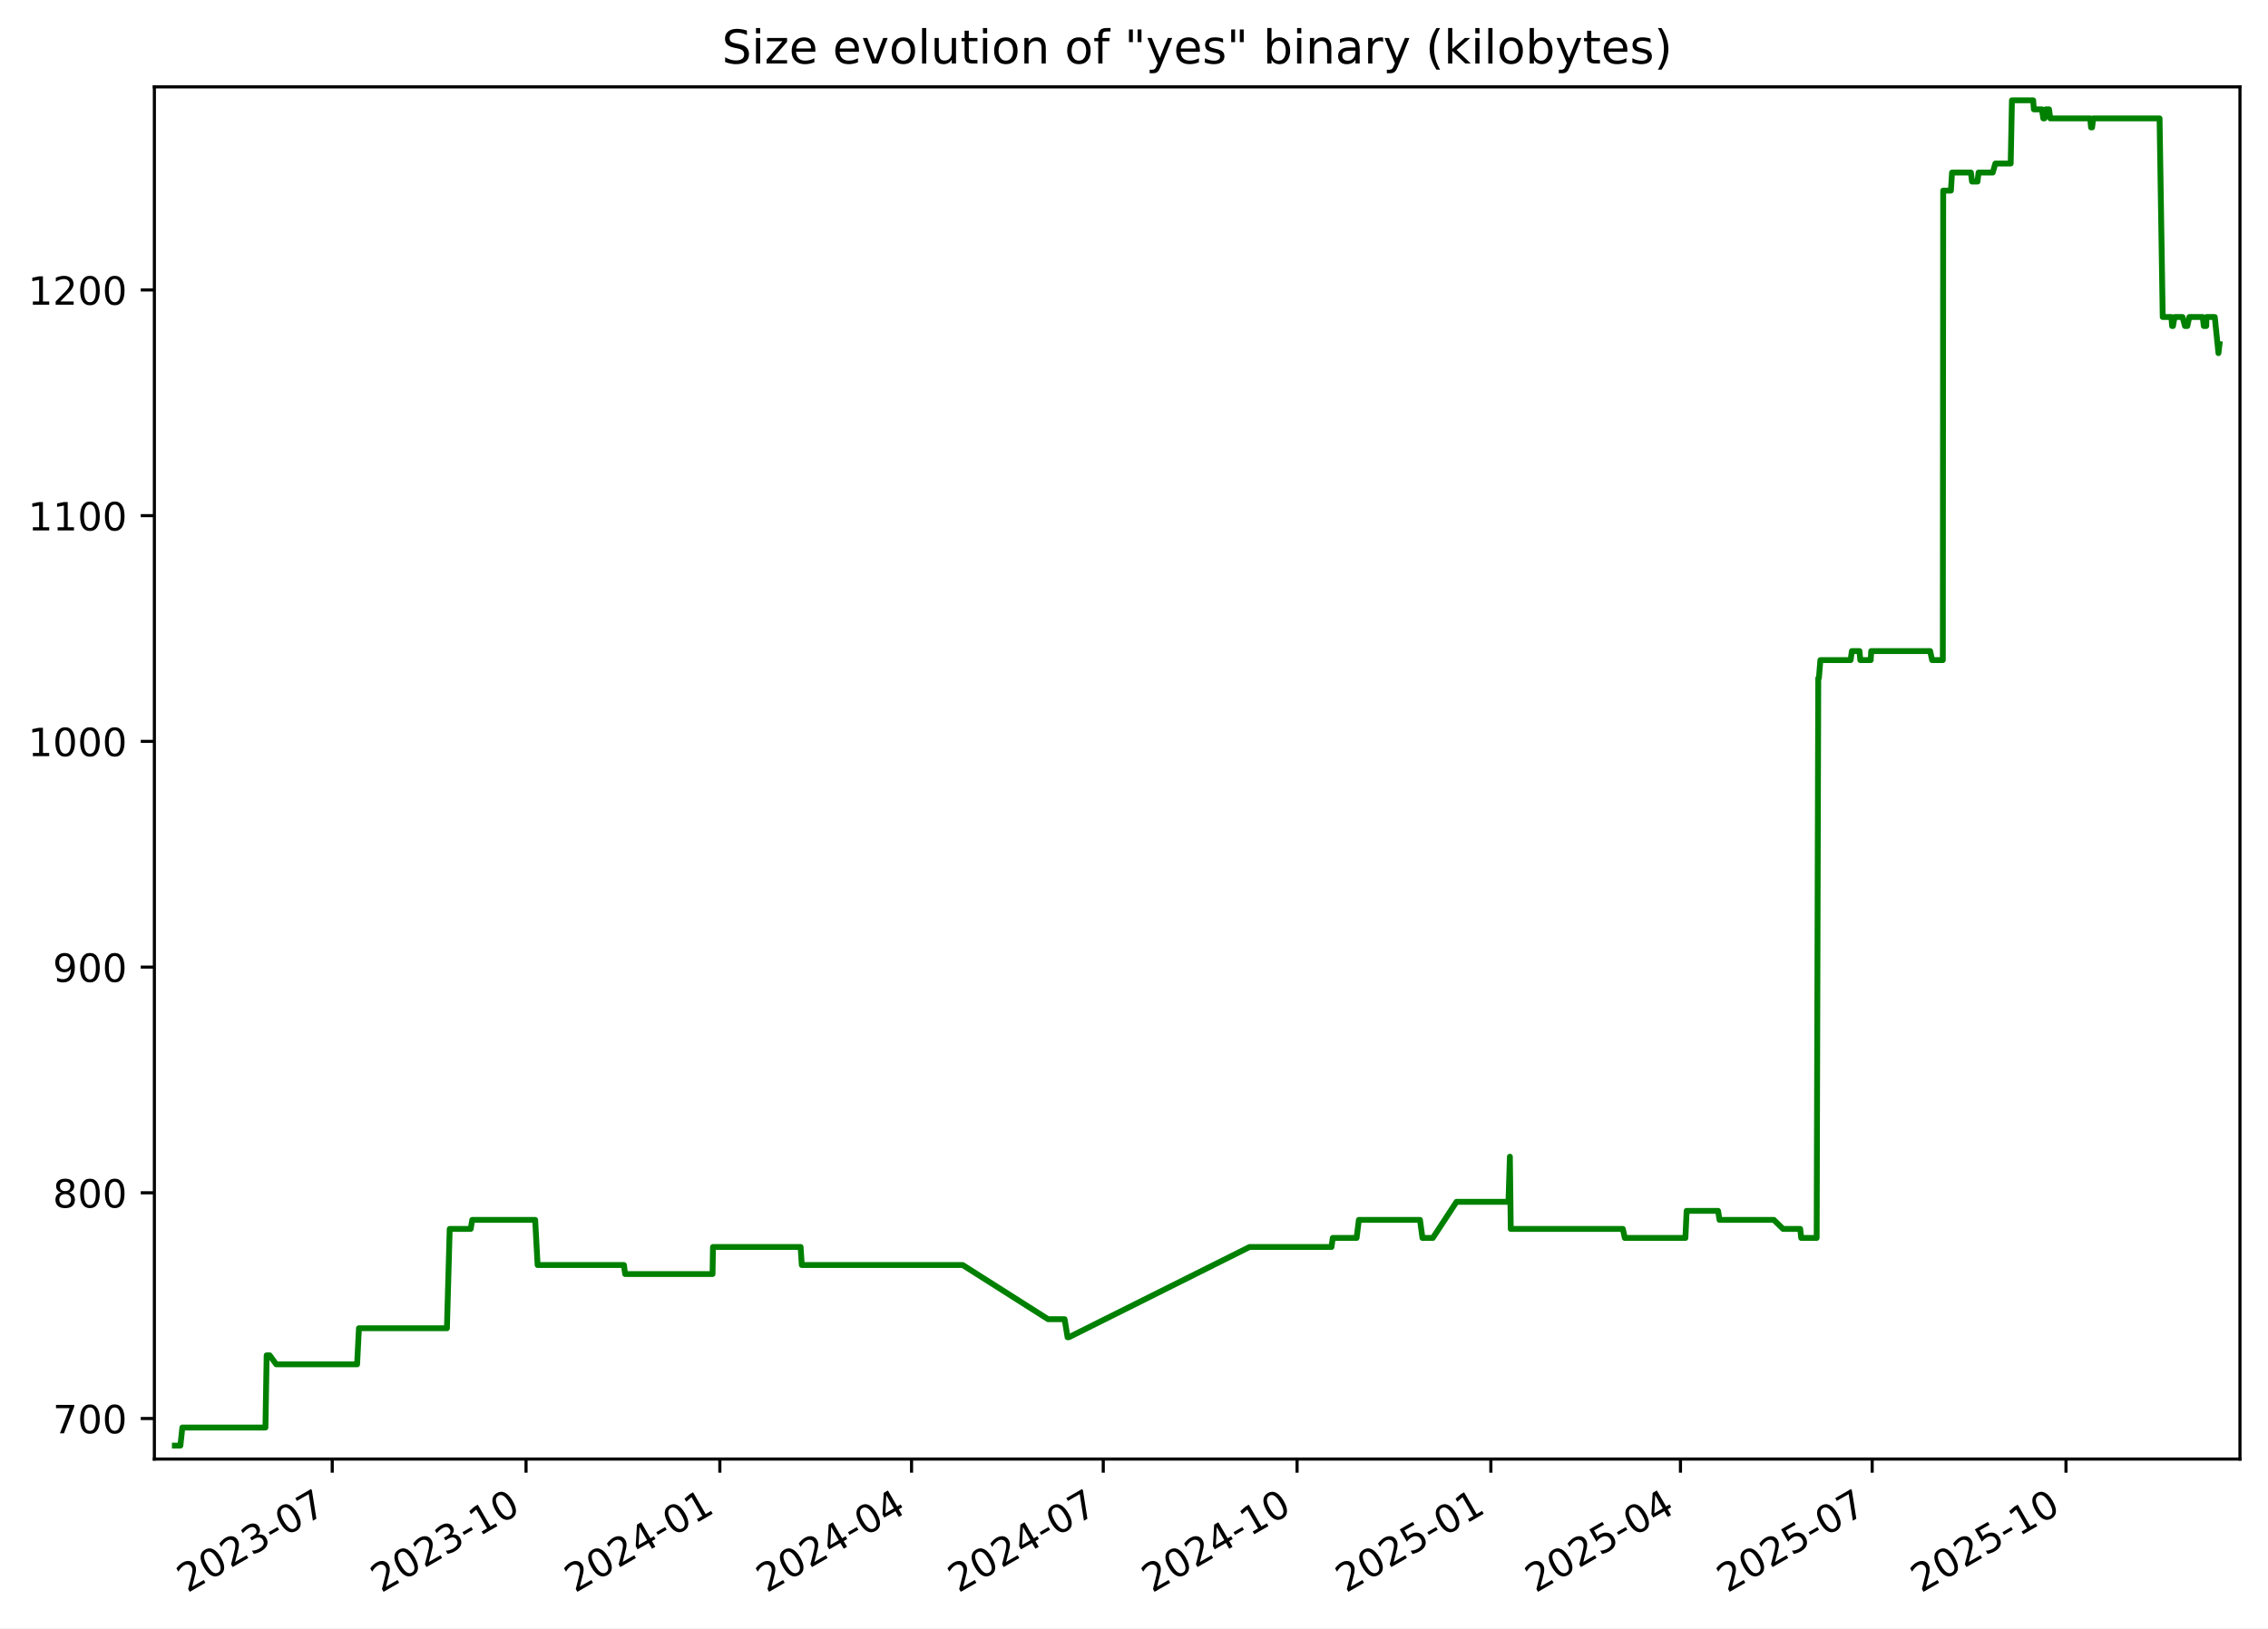
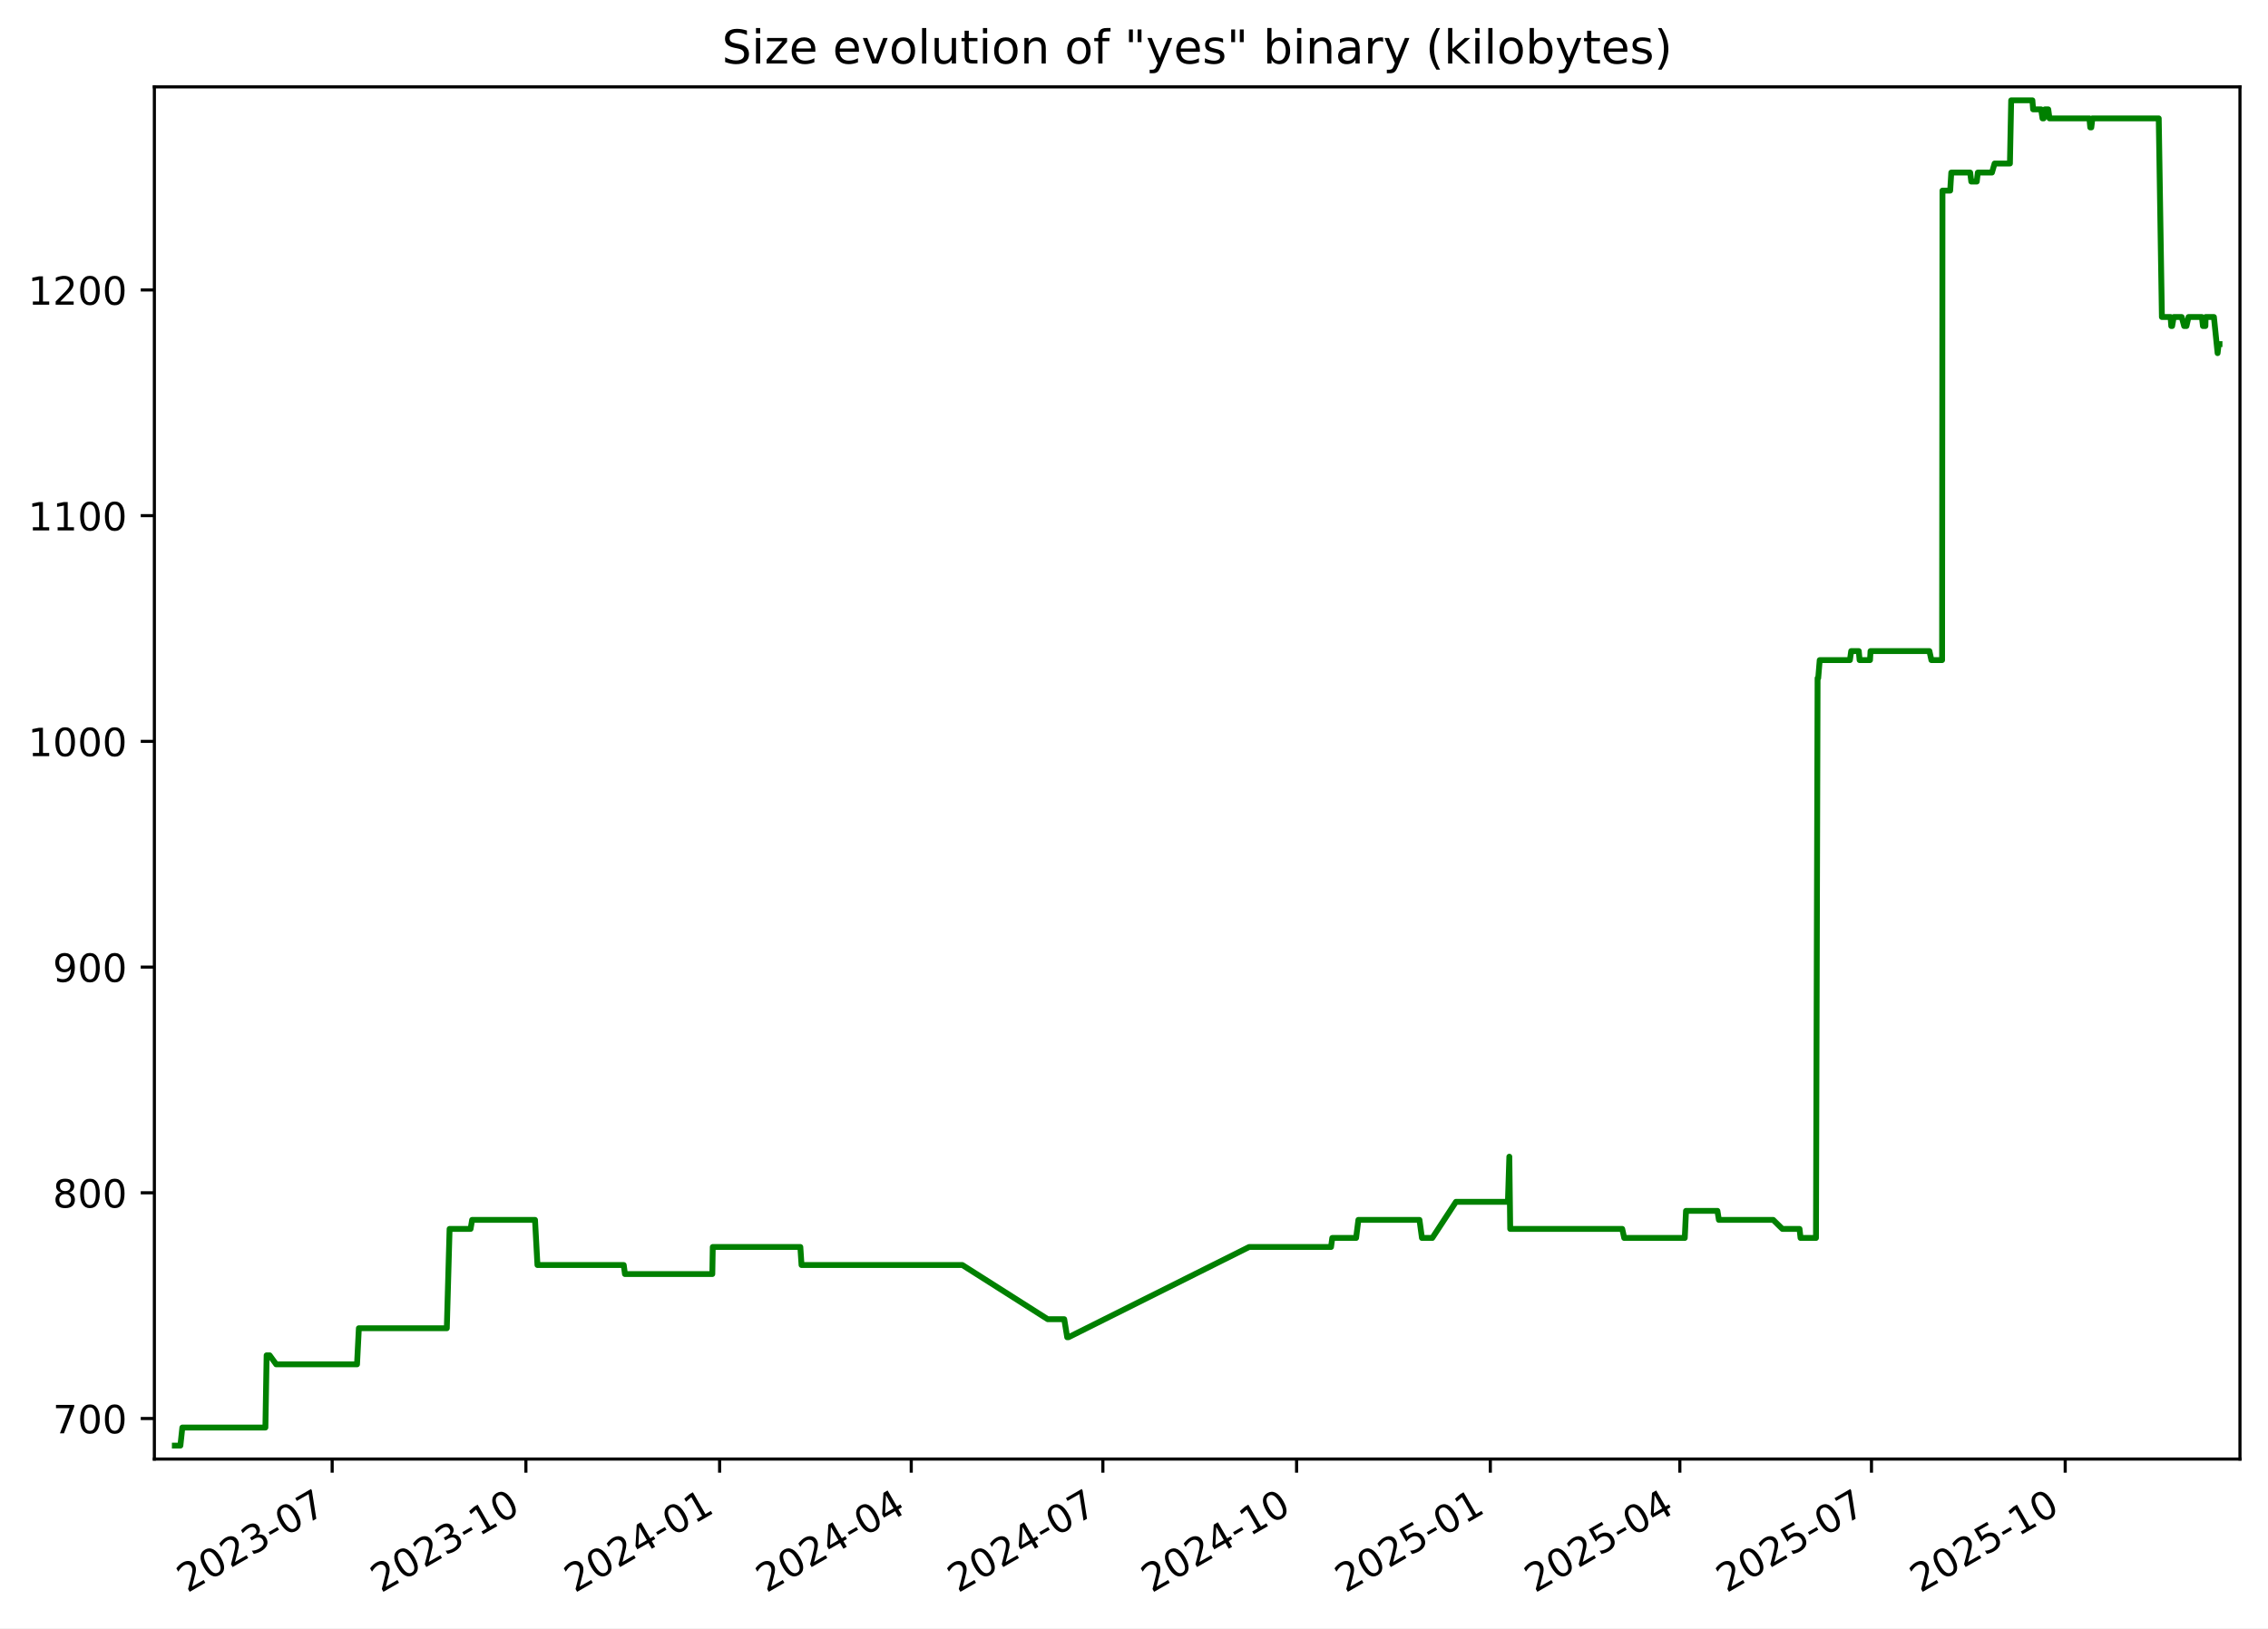
<svg xmlns="http://www.w3.org/2000/svg" xmlns:xlink="http://www.w3.org/1999/xlink" width="582.53pt" height="418.303pt" viewBox="0 0 582.53 418.303" version="1.1">
  <defs>
    <style type="text/css">*{stroke-linejoin: round; stroke-linecap: butt}</style>
  </defs>
  <g id="figure_1">
    <g id="patch_1">
      <path d="M -0 418.303  L 582.53 418.303  L 582.53 0  L -0 0  z " style="fill: #ffffff" />
    </g>
    <g id="axes_1">
      <g id="patch_2">
        <path d="M 39.65 374.83  L 575.33 374.83  L 575.33 22.318  L 39.65 22.318  z " style="fill: #ffffff" />
      </g>
      <g id="matplotlib.axis_1">
        <g id="xtick_1">
          <g id="line2d_1">
            <defs>
-               <path id="mad8b7d4fc6" d="M 0 0  L 0 3.5  " style="stroke: #000000; stroke-width: 0.8" />
+               <path id="m40513a0230" d="M 0 0  L 0 3.5  " style="stroke: #000000; stroke-width: 0.8" />
            </defs>
            <g>
-               <use xlink:href="#mad8b7d4fc6" x="85.332" y="374.83" style="stroke: #000000; stroke-width: 0.8" />
+               <use xlink:href="#m40513a0230" x="85.315" y="374.83" style="stroke: #000000; stroke-width: 0.8" />
            </g>
          </g>
          <g id="text_1">
-             <g transform="translate(48.10696 409.302) rotate(-30) scale(0.1 -0.1)">
+             <g transform="translate(48.09022 409.302) rotate(-30) scale(0.1 -0.1)">
              <defs>
                <path id="DejaVuSans-32" d="M 1228 531  L 3431 531  L 3431 0  L 469 0  L 469 531  Q 828 903 1448 1529  Q 2069 2156 2228 2338  Q 2531 2678 2651 2914  Q 2772 3150 2772 3378  Q 2772 3750 2511 3984  Q 2250 4219 1831 4219  Q 1534 4219 1204 4116  Q 875 4013 500 3803  L 500 4441  Q 881 4594 1212 4672  Q 1544 4750 1819 4750  Q 2544 4750 2975 4387  Q 3406 4025 3406 3419  Q 3406 3131 3298 2873  Q 3191 2616 2906 2266  Q 2828 2175 2409 1742  Q 1991 1309 1228 531  z " transform="scale(0.015625)" />
                <path id="DejaVuSans-30" d="M 2034 4250  Q 1547 4250 1301 3770  Q 1056 3291 1056 2328  Q 1056 1369 1301 889  Q 1547 409 2034 409  Q 2525 409 2770 889  Q 3016 1369 3016 2328  Q 3016 3291 2770 3770  Q 2525 4250 2034 4250  z M 2034 4750  Q 2819 4750 3233 4129  Q 3647 3509 3647 2328  Q 3647 1150 3233 529  Q 2819 -91 2034 -91  Q 1250 -91 836 529  Q 422 1150 422 2328  Q 422 3509 836 4129  Q 1250 4750 2034 4750  z " transform="scale(0.015625)" />
                <path id="DejaVuSans-33" d="M 2597 2516  Q 3050 2419 3304 2112  Q 3559 1806 3559 1356  Q 3559 666 3084 287  Q 2609 -91 1734 -91  Q 1441 -91 1130 -33  Q 819 25 488 141  L 488 750  Q 750 597 1062 519  Q 1375 441 1716 441  Q 2309 441 2620 675  Q 2931 909 2931 1356  Q 2931 1769 2642 2001  Q 2353 2234 1838 2234  L 1294 2234  L 1294 2753  L 1863 2753  Q 2328 2753 2575 2939  Q 2822 3125 2822 3475  Q 2822 3834 2567 4026  Q 2313 4219 1838 4219  Q 1578 4219 1281 4162  Q 984 4106 628 3988  L 628 4550  Q 988 4650 1302 4700  Q 1616 4750 1894 4750  Q 2613 4750 3031 4423  Q 3450 4097 3450 3541  Q 3450 3153 3228 2886  Q 3006 2619 2597 2516  z " transform="scale(0.015625)" />
                <path id="DejaVuSans-2d" d="M 313 2009  L 1997 2009  L 1997 1497  L 313 1497  L 313 2009  z " transform="scale(0.015625)" />
                <path id="DejaVuSans-37" d="M 525 4666  L 3525 4666  L 3525 4397  L 1831 0  L 1172 0  L 2766 4134  L 525 4134  L 525 4666  z " transform="scale(0.015625)" />
              </defs>
              <use xlink:href="#DejaVuSans-32" />
              <use xlink:href="#DejaVuSans-30" x="63.623" />
              <use xlink:href="#DejaVuSans-32" x="127.246" />
              <use xlink:href="#DejaVuSans-33" x="190.869" />
              <use xlink:href="#DejaVuSans-2d" x="254.492" />
              <use xlink:href="#DejaVuSans-30" x="290.576" />
              <use xlink:href="#DejaVuSans-37" x="354.199" />
            </g>
          </g>
        </g>
        <g id="xtick_2">
          <g id="line2d_2">
            <g>
-               <use xlink:href="#mad8b7d4fc6" x="135.111" y="374.83" style="stroke: #000000; stroke-width: 0.8" />
+               <use xlink:href="#m40513a0230" x="135.074" y="374.83" style="stroke: #000000; stroke-width: 0.8" />
            </g>
          </g>
          <g id="text_2">
-             <g transform="translate(97.88657 409.302) rotate(-30) scale(0.1 -0.1)">
+             <g transform="translate(97.84921 409.302) rotate(-30) scale(0.1 -0.1)">
              <defs>
                <path id="DejaVuSans-31" d="M 794 531  L 1825 531  L 1825 4091  L 703 3866  L 703 4441  L 1819 4666  L 2450 4666  L 2450 531  L 3481 531  L 3481 0  L 794 0  L 794 531  z " transform="scale(0.015625)" />
              </defs>
              <use xlink:href="#DejaVuSans-32" />
              <use xlink:href="#DejaVuSans-30" x="63.623" />
              <use xlink:href="#DejaVuSans-32" x="127.246" />
              <use xlink:href="#DejaVuSans-33" x="190.869" />
              <use xlink:href="#DejaVuSans-2d" x="254.492" />
              <use xlink:href="#DejaVuSans-31" x="290.576" />
              <use xlink:href="#DejaVuSans-30" x="354.199" />
            </g>
          </g>
        </g>
        <g id="xtick_3">
          <g id="line2d_3">
            <g>
-               <use xlink:href="#mad8b7d4fc6" x="184.891" y="374.83" style="stroke: #000000; stroke-width: 0.8" />
+               <use xlink:href="#m40513a0230" x="184.833" y="374.83" style="stroke: #000000; stroke-width: 0.8" />
            </g>
          </g>
          <g id="text_3">
-             <g transform="translate(147.6662 409.302) rotate(-30) scale(0.1 -0.1)">
+             <g transform="translate(147.6082 409.302) rotate(-30) scale(0.1 -0.1)">
              <defs>
                <path id="DejaVuSans-34" d="M 2419 4116  L 825 1625  L 2419 1625  L 2419 4116  z M 2253 4666  L 3047 4666  L 3047 1625  L 3713 1625  L 3713 1100  L 3047 1100  L 3047 0  L 2419 0  L 2419 1100  L 313 1100  L 313 1709  L 2253 4666  z " transform="scale(0.015625)" />
              </defs>
              <use xlink:href="#DejaVuSans-32" />
              <use xlink:href="#DejaVuSans-30" x="63.623" />
              <use xlink:href="#DejaVuSans-32" x="127.246" />
              <use xlink:href="#DejaVuSans-34" x="190.869" />
              <use xlink:href="#DejaVuSans-2d" x="254.492" />
              <use xlink:href="#DejaVuSans-30" x="290.576" />
              <use xlink:href="#DejaVuSans-31" x="354.199" />
            </g>
          </g>
        </g>
        <g id="xtick_4">
          <g id="line2d_4">
            <g>
-               <use xlink:href="#mad8b7d4fc6" x="234.13" y="374.83" style="stroke: #000000; stroke-width: 0.8" />
+               <use xlink:href="#m40513a0230" x="234.051" y="374.83" style="stroke: #000000; stroke-width: 0.8" />
            </g>
          </g>
          <g id="text_4">
-             <g transform="translate(196.9047 409.302) rotate(-30) scale(0.1 -0.1)">
+             <g transform="translate(196.8263 409.302) rotate(-30) scale(0.1 -0.1)">
              <use xlink:href="#DejaVuSans-32" />
              <use xlink:href="#DejaVuSans-30" x="63.623" />
              <use xlink:href="#DejaVuSans-32" x="127.246" />
              <use xlink:href="#DejaVuSans-34" x="190.869" />
              <use xlink:href="#DejaVuSans-2d" x="254.492" />
              <use xlink:href="#DejaVuSans-30" x="290.576" />
              <use xlink:href="#DejaVuSans-34" x="354.199" />
            </g>
          </g>
        </g>
        <g id="xtick_5">
          <g id="line2d_5">
            <g>
-               <use xlink:href="#mad8b7d4fc6" x="283.368" y="374.83" style="stroke: #000000; stroke-width: 0.8" />
+               <use xlink:href="#m40513a0230" x="283.269" y="374.83" style="stroke: #000000; stroke-width: 0.8" />
            </g>
          </g>
          <g id="text_5">
-             <g transform="translate(246.1432 409.302) rotate(-30) scale(0.1 -0.1)">
+             <g transform="translate(246.0445 409.302) rotate(-30) scale(0.1 -0.1)">
              <use xlink:href="#DejaVuSans-32" />
              <use xlink:href="#DejaVuSans-30" x="63.623" />
              <use xlink:href="#DejaVuSans-32" x="127.246" />
              <use xlink:href="#DejaVuSans-34" x="190.869" />
              <use xlink:href="#DejaVuSans-2d" x="254.492" />
              <use xlink:href="#DejaVuSans-30" x="290.576" />
              <use xlink:href="#DejaVuSans-37" x="354.199" />
            </g>
          </g>
        </g>
        <g id="xtick_6">
          <g id="line2d_6">
            <g>
-               <use xlink:href="#mad8b7d4fc6" x="333.148" y="374.83" style="stroke: #000000; stroke-width: 0.8" />
+               <use xlink:href="#m40513a0230" x="333.028" y="374.83" style="stroke: #000000; stroke-width: 0.8" />
            </g>
          </g>
          <g id="text_6">
-             <g transform="translate(295.9229 409.302) rotate(-30) scale(0.1 -0.1)">
+             <g transform="translate(295.8035 409.302) rotate(-30) scale(0.1 -0.1)">
              <use xlink:href="#DejaVuSans-32" />
              <use xlink:href="#DejaVuSans-30" x="63.623" />
              <use xlink:href="#DejaVuSans-32" x="127.246" />
              <use xlink:href="#DejaVuSans-34" x="190.869" />
              <use xlink:href="#DejaVuSans-2d" x="254.492" />
              <use xlink:href="#DejaVuSans-31" x="290.576" />
              <use xlink:href="#DejaVuSans-30" x="354.199" />
            </g>
          </g>
        </g>
        <g id="xtick_7">
          <g id="line2d_7">
            <g>
-               <use xlink:href="#mad8b7d4fc6" x="382.927" y="374.83" style="stroke: #000000; stroke-width: 0.8" />
+               <use xlink:href="#m40513a0230" x="382.787" y="374.83" style="stroke: #000000; stroke-width: 0.8" />
            </g>
          </g>
          <g id="text_7">
-             <g transform="translate(345.7025 409.302) rotate(-30) scale(0.1 -0.1)">
+             <g transform="translate(345.5625 409.302) rotate(-30) scale(0.1 -0.1)">
              <defs>
                <path id="DejaVuSans-35" d="M 691 4666  L 3169 4666  L 3169 4134  L 1269 4134  L 1269 2991  Q 1406 3038 1543 3061  Q 1681 3084 1819 3084  Q 2600 3084 3056 2656  Q 3513 2228 3513 1497  Q 3513 744 3044 326  Q 2575 -91 1722 -91  Q 1428 -91 1123 -41  Q 819 9 494 109  L 494 744  Q 775 591 1075 516  Q 1375 441 1709 441  Q 2250 441 2565 725  Q 2881 1009 2881 1497  Q 2881 1984 2565 2268  Q 2250 2553 1709 2553  Q 1456 2553 1204 2497  Q 953 2441 691 2322  L 691 4666  z " transform="scale(0.015625)" />
              </defs>
              <use xlink:href="#DejaVuSans-32" />
              <use xlink:href="#DejaVuSans-30" x="63.623" />
              <use xlink:href="#DejaVuSans-32" x="127.246" />
              <use xlink:href="#DejaVuSans-35" x="190.869" />
              <use xlink:href="#DejaVuSans-2d" x="254.492" />
              <use xlink:href="#DejaVuSans-30" x="290.576" />
              <use xlink:href="#DejaVuSans-31" x="354.199" />
            </g>
          </g>
        </g>
        <g id="xtick_8">
          <g id="line2d_8">
            <g>
-               <use xlink:href="#mad8b7d4fc6" x="431.625" y="374.83" style="stroke: #000000; stroke-width: 0.8" />
+               <use xlink:href="#m40513a0230" x="431.465" y="374.83" style="stroke: #000000; stroke-width: 0.8" />
            </g>
          </g>
          <g id="text_8">
-             <g transform="translate(394.3999 409.302) rotate(-30) scale(0.1 -0.1)">
+             <g transform="translate(394.2397 409.302) rotate(-30) scale(0.1 -0.1)">
              <use xlink:href="#DejaVuSans-32" />
              <use xlink:href="#DejaVuSans-30" x="63.623" />
              <use xlink:href="#DejaVuSans-32" x="127.246" />
              <use xlink:href="#DejaVuSans-35" x="190.869" />
              <use xlink:href="#DejaVuSans-2d" x="254.492" />
              <use xlink:href="#DejaVuSans-30" x="290.576" />
              <use xlink:href="#DejaVuSans-34" x="354.199" />
            </g>
          </g>
        </g>
        <g id="xtick_9">
          <g id="line2d_9">
            <g>
-               <use xlink:href="#mad8b7d4fc6" x="480.863" y="374.83" style="stroke: #000000; stroke-width: 0.8" />
+               <use xlink:href="#m40513a0230" x="480.683" y="374.83" style="stroke: #000000; stroke-width: 0.8" />
            </g>
          </g>
          <g id="text_9">
-             <g transform="translate(443.6385 409.302) rotate(-30) scale(0.1 -0.1)">
+             <g transform="translate(443.4579 409.302) rotate(-30) scale(0.1 -0.1)">
              <use xlink:href="#DejaVuSans-32" />
              <use xlink:href="#DejaVuSans-30" x="63.623" />
              <use xlink:href="#DejaVuSans-32" x="127.246" />
              <use xlink:href="#DejaVuSans-35" x="190.869" />
              <use xlink:href="#DejaVuSans-2d" x="254.492" />
              <use xlink:href="#DejaVuSans-30" x="290.576" />
              <use xlink:href="#DejaVuSans-37" x="354.199" />
            </g>
          </g>
        </g>
        <g id="xtick_10">
          <g id="line2d_10">
            <g>
-               <use xlink:href="#mad8b7d4fc6" x="530.643" y="374.83" style="stroke: #000000; stroke-width: 0.8" />
+               <use xlink:href="#m40513a0230" x="530.442" y="374.83" style="stroke: #000000; stroke-width: 0.8" />
            </g>
          </g>
          <g id="text_10">
-             <g transform="translate(493.4181 409.302) rotate(-30) scale(0.1 -0.1)">
+             <g transform="translate(493.2169 409.302) rotate(-30) scale(0.1 -0.1)">
              <use xlink:href="#DejaVuSans-32" />
              <use xlink:href="#DejaVuSans-30" x="63.623" />
              <use xlink:href="#DejaVuSans-32" x="127.246" />
              <use xlink:href="#DejaVuSans-35" x="190.869" />
              <use xlink:href="#DejaVuSans-2d" x="254.492" />
              <use xlink:href="#DejaVuSans-31" x="290.576" />
              <use xlink:href="#DejaVuSans-30" x="354.199" />
            </g>
          </g>
        </g>
      </g>
      <g id="matplotlib.axis_2">
        <g id="ytick_1">
          <g id="line2d_11">
            <defs>
-               <path id="m896afb47f1" d="M 0 0  L -3.5 0  " style="stroke: #000000; stroke-width: 0.8" />
+               <path id="m4bfeb37cbf" d="M 0 0  L -3.5 0  " style="stroke: #000000; stroke-width: 0.8" />
            </defs>
            <g>
-               <use xlink:href="#m896afb47f1" x="39.65" y="364.416" style="stroke: #000000; stroke-width: 0.8" />
+               <use xlink:href="#m4bfeb37cbf" x="39.65" y="364.416" style="stroke: #000000; stroke-width: 0.8" />
            </g>
          </g>
          <g id="text_11">
            <g transform="translate(13.5625 368.215) scale(0.1 -0.1)">
              <use xlink:href="#DejaVuSans-37" />
              <use xlink:href="#DejaVuSans-30" x="63.623" />
              <use xlink:href="#DejaVuSans-30" x="127.246" />
            </g>
          </g>
        </g>
        <g id="ytick_2">
          <g id="line2d_12">
            <g>
-               <use xlink:href="#m896afb47f1" x="39.65" y="306.429" style="stroke: #000000; stroke-width: 0.8" />
+               <use xlink:href="#m4bfeb37cbf" x="39.65" y="306.429" style="stroke: #000000; stroke-width: 0.8" />
            </g>
          </g>
          <g id="text_12">
            <g transform="translate(13.5625 310.2284) scale(0.1 -0.1)">
              <defs>
                <path id="DejaVuSans-38" d="M 2034 2216  Q 1584 2216 1326 1975  Q 1069 1734 1069 1313  Q 1069 891 1326 650  Q 1584 409 2034 409  Q 2484 409 2743 651  Q 3003 894 3003 1313  Q 3003 1734 2745 1975  Q 2488 2216 2034 2216  z M 1403 2484  Q 997 2584 770 2862  Q 544 3141 544 3541  Q 544 4100 942 4425  Q 1341 4750 2034 4750  Q 2731 4750 3128 4425  Q 3525 4100 3525 3541  Q 3525 3141 3298 2862  Q 3072 2584 2669 2484  Q 3125 2378 3379 2068  Q 3634 1759 3634 1313  Q 3634 634 3220 271  Q 2806 -91 2034 -91  Q 1263 -91 848 271  Q 434 634 434 1313  Q 434 1759 690 2068  Q 947 2378 1403 2484  z M 1172 3481  Q 1172 3119 1398 2916  Q 1625 2713 2034 2713  Q 2441 2713 2670 2916  Q 2900 3119 2900 3481  Q 2900 3844 2670 4047  Q 2441 4250 2034 4250  Q 1625 4250 1398 4047  Q 1172 3844 1172 3481  z " transform="scale(0.015625)" />
              </defs>
              <use xlink:href="#DejaVuSans-38" />
              <use xlink:href="#DejaVuSans-30" x="63.623" />
              <use xlink:href="#DejaVuSans-30" x="127.246" />
            </g>
          </g>
        </g>
        <g id="ytick_3">
          <g id="line2d_13">
            <g>
-               <use xlink:href="#m896afb47f1" x="39.65" y="248.443" style="stroke: #000000; stroke-width: 0.8" />
+               <use xlink:href="#m4bfeb37cbf" x="39.65" y="248.443" style="stroke: #000000; stroke-width: 0.8" />
            </g>
          </g>
          <g id="text_13">
            <g transform="translate(13.5625 252.2418) scale(0.1 -0.1)">
              <defs>
                <path id="DejaVuSans-39" d="M 703 97  L 703 672  Q 941 559 1184 500  Q 1428 441 1663 441  Q 2288 441 2617 861  Q 2947 1281 2994 2138  Q 2813 1869 2534 1725  Q 2256 1581 1919 1581  Q 1219 1581 811 2004  Q 403 2428 403 3163  Q 403 3881 828 4315  Q 1253 4750 1959 4750  Q 2769 4750 3195 4129  Q 3622 3509 3622 2328  Q 3622 1225 3098 567  Q 2575 -91 1691 -91  Q 1453 -91 1209 -44  Q 966 3 703 97  z M 1959 2075  Q 2384 2075 2632 2365  Q 2881 2656 2881 3163  Q 2881 3666 2632 3958  Q 2384 4250 1959 4250  Q 1534 4250 1286 3958  Q 1038 3666 1038 3163  Q 1038 2656 1286 2365  Q 1534 2075 1959 2075  z " transform="scale(0.015625)" />
              </defs>
              <use xlink:href="#DejaVuSans-39" />
              <use xlink:href="#DejaVuSans-30" x="63.623" />
              <use xlink:href="#DejaVuSans-30" x="127.246" />
            </g>
          </g>
        </g>
        <g id="ytick_4">
          <g id="line2d_14">
            <g>
-               <use xlink:href="#m896afb47f1" x="39.65" y="190.456" style="stroke: #000000; stroke-width: 0.8" />
+               <use xlink:href="#m4bfeb37cbf" x="39.65" y="190.456" style="stroke: #000000; stroke-width: 0.8" />
            </g>
          </g>
          <g id="text_14">
            <g transform="translate(7.2 194.2552) scale(0.1 -0.1)">
              <use xlink:href="#DejaVuSans-31" />
              <use xlink:href="#DejaVuSans-30" x="63.623" />
              <use xlink:href="#DejaVuSans-30" x="127.246" />
              <use xlink:href="#DejaVuSans-30" x="190.869" />
            </g>
          </g>
        </g>
        <g id="ytick_5">
          <g id="line2d_15">
            <g>
-               <use xlink:href="#m896afb47f1" x="39.65" y="132.469" style="stroke: #000000; stroke-width: 0.8" />
+               <use xlink:href="#m4bfeb37cbf" x="39.65" y="132.469" style="stroke: #000000; stroke-width: 0.8" />
            </g>
          </g>
          <g id="text_15">
            <g transform="translate(7.2 136.2686) scale(0.1 -0.1)">
              <use xlink:href="#DejaVuSans-31" />
              <use xlink:href="#DejaVuSans-31" x="63.623" />
              <use xlink:href="#DejaVuSans-30" x="127.246" />
              <use xlink:href="#DejaVuSans-30" x="190.869" />
            </g>
          </g>
        </g>
        <g id="ytick_6">
          <g id="line2d_16">
            <g>
-               <use xlink:href="#m896afb47f1" x="39.65" y="74.483" style="stroke: #000000; stroke-width: 0.8" />
+               <use xlink:href="#m4bfeb37cbf" x="39.65" y="74.483" style="stroke: #000000; stroke-width: 0.8" />
            </g>
          </g>
          <g id="text_16">
            <g transform="translate(7.2 78.28207) scale(0.1 -0.1)">
              <use xlink:href="#DejaVuSans-31" />
              <use xlink:href="#DejaVuSans-32" x="63.623" />
              <use xlink:href="#DejaVuSans-30" x="127.246" />
              <use xlink:href="#DejaVuSans-30" x="190.869" />
            </g>
          </g>
        </g>
      </g>
      <g id="line2d_17">
-         <path d="M 44.902 371.374  L 46.334 371.374  L 46.835 366.735  L 68.176 366.735  L 68.492 348.179  L 69.266 348.179  L 70.952 350.499  L 91.722 350.499  L 92.193 341.221  L 114.793 341.221  L 115.505 315.707  L 120.897 315.707  L 121.295 313.388  L 137.454 313.388  L 138.082 324.985  L 160.255 324.985  L 160.564 327.304  L 183.013 327.304  L 183.13 320.346  L 205.634 320.346  L 205.937 324.985  L 247.268 324.985  L 269.198 338.902  L 273.442 338.902  L 274.204 343.541  L 274.534 343.541  L 320.965 320.346  L 341.998 320.346  L 342.313 318.026  L 348.438 318.026  L 349.023 313.388  L 364.721 313.388  L 365.356 318.026  L 368.02 318.026  L 374.098 308.749  L 387.448 308.749  L 387.809 297.151  L 388.036 315.707  L 416.819 315.707  L 417.329 318.026  L 432.89 318.026  L 433.209 311.068  L 441.281 311.068  L 441.658 313.388  L 455.607 313.388  L 457.971 315.707  L 462.379 315.707  L 462.639 318.026  L 466.606 318.026  L 467.017 174.22  L 467.177 174.22  L 467.563 169.581  L 475.323 169.581  L 475.651 167.261  L 477.602 167.261  L 477.811 169.581  L 480.491 169.581  L 480.618 167.261  L 495.751 167.261  L 496.262 169.581  L 499.01 169.581  L 499.106 48.969  L 501.088 48.969  L 501.373 44.33  L 506.224 44.33  L 506.511 46.649  L 507.917 46.649  L 508.186 44.33  L 511.826 44.33  L 512.501 42.01  L 516.441 42.01  L 516.762 25.774  L 522.215 25.774  L 522.393 28.094  L 524.456 28.094  L 524.812 30.413  L 525.115 30.413  L 525.425 28.094  L 526.291 28.094  L 526.605 30.413  L 536.86 30.413  L 537.078 32.733  L 537.352 32.733  L 537.633 30.413  L 554.679 30.413  L 555.489 81.441  L 557.72 81.441  L 557.897 83.761  L 558.12 83.761  L 558.533 81.441  L 560.578 81.441  L 561.209 83.761  L 561.803 83.761  L 562.335 81.441  L 565.767 81.441  L 566.034 83.761  L 566.667 83.761  L 566.722 81.441  L 568.857 81.441  L 569.804 90.719  L 570.078 88.4  L 570.078 88.4  " clip-path="url(#p247c4fb68f)" style="fill: none; stroke: #008000; stroke-width: 1.5; stroke-linecap: square" />
+         <path d="M 44.902 371.374  L 46.334 371.374  L 46.834 366.735  L 68.166 366.735  L 68.483 348.179  L 69.255 348.179  L 70.941 350.499  L 91.702 350.499  L 92.173 341.221  L 114.764 341.221  L 115.476 315.707  L 120.866 315.707  L 121.263 313.388  L 137.416 313.388  L 138.043 324.985  L 160.207 324.985  L 160.517 327.304  L 182.956 327.304  L 183.073 320.346  L 205.567 320.346  L 205.871 324.985  L 247.184 324.985  L 269.105 338.902  L 273.347 338.902  L 274.109 343.541  L 274.439 343.541  L 320.851 320.346  L 341.875 320.346  L 342.19 318.026  L 348.312 318.026  L 348.897 313.388  L 364.588 313.388  L 365.223 318.026  L 367.886 318.026  L 373.961 308.749  L 387.306 308.749  L 387.667 297.151  L 387.894 315.707  L 416.665 315.707  L 417.174 318.026  L 432.73 318.026  L 433.048 311.068  L 441.117 311.068  L 441.494 313.388  L 455.437 313.388  L 457.8 315.707  L 462.206 315.707  L 462.466 318.026  L 466.431 318.026  L 466.842 174.22  L 467.003 174.22  L 467.388 169.581  L 475.144 169.581  L 475.473 167.261  L 477.423 167.261  L 477.632 169.581  L 480.311 169.581  L 480.438 167.261  L 495.564 167.261  L 496.075 169.581  L 498.822 169.581  L 498.918 48.969  L 500.899 48.969  L 501.184 44.33  L 506.033 44.33  L 506.32 46.649  L 507.725 46.649  L 507.994 44.33  L 511.632 44.33  L 512.308 42.01  L 516.245 42.01  L 516.567 25.774  L 522.017 25.774  L 522.196 28.094  L 524.257 28.094  L 524.614 30.413  L 524.916 30.413  L 525.226 28.094  L 526.091 28.094  L 526.406 30.413  L 536.656 30.413  L 536.874 32.733  L 537.148 32.733  L 537.429 30.413  L 554.468 30.413  L 555.278 81.441  L 557.508 81.441  L 557.684 83.761  L 557.907 83.761  L 558.32 81.441  L 560.364 81.441  L 560.995 83.761  L 561.588 83.761  L 562.121 81.441  L 565.551 81.441  L 565.819 83.761  L 566.451 83.761  L 566.506 81.441  L 568.64 81.441  L 569.587 90.719  L 569.861 88.4  L 570.078 88.4  L 570.078 88.4  " clip-path="url(#p3fa79756dc)" style="fill: none; stroke: #008000; stroke-width: 1.5; stroke-linecap: square" />
      </g>
      <g id="patch_3">
        <path d="M 39.65 374.83  L 39.65 22.318  " style="fill: none; stroke: #000000; stroke-width: 0.8; stroke-linejoin: miter; stroke-linecap: square" />
      </g>
      <g id="patch_4">
        <path d="M 575.33 374.83  L 575.33 22.318  " style="fill: none; stroke: #000000; stroke-width: 0.8; stroke-linejoin: miter; stroke-linecap: square" />
      </g>
      <g id="patch_5">
        <path d="M 39.65 374.83  L 575.33 374.83  " style="fill: none; stroke: #000000; stroke-width: 0.8; stroke-linejoin: miter; stroke-linecap: square" />
      </g>
      <g id="patch_6">
        <path d="M 39.65 22.318  L 575.33 22.318  " style="fill: none; stroke: #000000; stroke-width: 0.8; stroke-linejoin: miter; stroke-linecap: square" />
      </g>
      <g id="text_17">
        <g transform="translate(185.4256 16.31812) scale(0.12 -0.12)">
          <defs>
            <path id="DejaVuSans-53" d="M 3425 4513  L 3425 3897  Q 3066 4069 2747 4153  Q 2428 4238 2131 4238  Q 1616 4238 1336 4038  Q 1056 3838 1056 3469  Q 1056 3159 1242 3001  Q 1428 2844 1947 2747  L 2328 2669  Q 3034 2534 3370 2195  Q 3706 1856 3706 1288  Q 3706 609 3251 259  Q 2797 -91 1919 -91  Q 1588 -91 1214 -16  Q 841 59 441 206  L 441 856  Q 825 641 1194 531  Q 1563 422 1919 422  Q 2459 422 2753 634  Q 3047 847 3047 1241  Q 3047 1584 2836 1778  Q 2625 1972 2144 2069  L 1759 2144  Q 1053 2284 737 2584  Q 422 2884 422 3419  Q 422 4038 858 4394  Q 1294 4750 2059 4750  Q 2388 4750 2728 4690  Q 3069 4631 3425 4513  z " transform="scale(0.015625)" />
            <path id="DejaVuSans-69" d="M 603 3500  L 1178 3500  L 1178 0  L 603 0  L 603 3500  z M 603 4863  L 1178 4863  L 1178 4134  L 603 4134  L 603 4863  z " transform="scale(0.015625)" />
            <path id="DejaVuSans-7a" d="M 353 3500  L 3084 3500  L 3084 2975  L 922 459  L 3084 459  L 3084 0  L 275 0  L 275 525  L 2438 3041  L 353 3041  L 353 3500  z " transform="scale(0.015625)" />
            <path id="DejaVuSans-65" d="M 3597 1894  L 3597 1613  L 953 1613  Q 991 1019 1311 708  Q 1631 397 2203 397  Q 2534 397 2845 478  Q 3156 559 3463 722  L 3463 178  Q 3153 47 2828 -22  Q 2503 -91 2169 -91  Q 1331 -91 842 396  Q 353 884 353 1716  Q 353 2575 817 3079  Q 1281 3584 2069 3584  Q 2775 3584 3186 3129  Q 3597 2675 3597 1894  z M 3022 2063  Q 3016 2534 2758 2815  Q 2500 3097 2075 3097  Q 1594 3097 1305 2825  Q 1016 2553 972 2059  L 3022 2063  z " transform="scale(0.015625)" />
            <path id="DejaVuSans-20" transform="scale(0.015625)" />
            <path id="DejaVuSans-76" d="M 191 3500  L 800 3500  L 1894 563  L 2988 3500  L 3597 3500  L 2284 0  L 1503 0  L 191 3500  z " transform="scale(0.015625)" />
            <path id="DejaVuSans-6f" d="M 1959 3097  Q 1497 3097 1228 2736  Q 959 2375 959 1747  Q 959 1119 1226 758  Q 1494 397 1959 397  Q 2419 397 2687 759  Q 2956 1122 2956 1747  Q 2956 2369 2687 2733  Q 2419 3097 1959 3097  z M 1959 3584  Q 2709 3584 3137 3096  Q 3566 2609 3566 1747  Q 3566 888 3137 398  Q 2709 -91 1959 -91  Q 1206 -91 779 398  Q 353 888 353 1747  Q 353 2609 779 3096  Q 1206 3584 1959 3584  z " transform="scale(0.015625)" />
            <path id="DejaVuSans-6c" d="M 603 4863  L 1178 4863  L 1178 0  L 603 0  L 603 4863  z " transform="scale(0.015625)" />
            <path id="DejaVuSans-75" d="M 544 1381  L 544 3500  L 1119 3500  L 1119 1403  Q 1119 906 1312 657  Q 1506 409 1894 409  Q 2359 409 2629 706  Q 2900 1003 2900 1516  L 2900 3500  L 3475 3500  L 3475 0  L 2900 0  L 2900 538  Q 2691 219 2414 64  Q 2138 -91 1772 -91  Q 1169 -91 856 284  Q 544 659 544 1381  z M 1991 3584  L 1991 3584  z " transform="scale(0.015625)" />
            <path id="DejaVuSans-74" d="M 1172 4494  L 1172 3500  L 2356 3500  L 2356 3053  L 1172 3053  L 1172 1153  Q 1172 725 1289 603  Q 1406 481 1766 481  L 2356 481  L 2356 0  L 1766 0  Q 1100 0 847 248  Q 594 497 594 1153  L 594 3053  L 172 3053  L 172 3500  L 594 3500  L 594 4494  L 1172 4494  z " transform="scale(0.015625)" />
            <path id="DejaVuSans-6e" d="M 3513 2113  L 3513 0  L 2938 0  L 2938 2094  Q 2938 2591 2744 2837  Q 2550 3084 2163 3084  Q 1697 3084 1428 2787  Q 1159 2491 1159 1978  L 1159 0  L 581 0  L 581 3500  L 1159 3500  L 1159 2956  Q 1366 3272 1645 3428  Q 1925 3584 2291 3584  Q 2894 3584 3203 3211  Q 3513 2838 3513 2113  z " transform="scale(0.015625)" />
            <path id="DejaVuSans-66" d="M 2375 4863  L 2375 4384  L 1825 4384  Q 1516 4384 1395 4259  Q 1275 4134 1275 3809  L 1275 3500  L 2222 3500  L 2222 3053  L 1275 3053  L 1275 0  L 697 0  L 697 3053  L 147 3053  L 147 3500  L 697 3500  L 697 3744  Q 697 4328 969 4595  Q 1241 4863 1831 4863  L 2375 4863  z " transform="scale(0.015625)" />
            <path id="DejaVuSans-22" d="M 1147 4666  L 1147 2931  L 616 2931  L 616 4666  L 1147 4666  z M 2328 4666  L 2328 2931  L 1797 2931  L 1797 4666  L 2328 4666  z " transform="scale(0.015625)" />
            <path id="DejaVuSans-79" d="M 2059 -325  Q 1816 -950 1584 -1140  Q 1353 -1331 966 -1331  L 506 -1331  L 506 -850  L 844 -850  Q 1081 -850 1212 -737  Q 1344 -625 1503 -206  L 1606 56  L 191 3500  L 800 3500  L 1894 763  L 2988 3500  L 3597 3500  L 2059 -325  z " transform="scale(0.015625)" />
            <path id="DejaVuSans-73" d="M 2834 3397  L 2834 2853  Q 2591 2978 2328 3040  Q 2066 3103 1784 3103  Q 1356 3103 1142 2972  Q 928 2841 928 2578  Q 928 2378 1081 2264  Q 1234 2150 1697 2047  L 1894 2003  Q 2506 1872 2764 1633  Q 3022 1394 3022 966  Q 3022 478 2636 193  Q 2250 -91 1575 -91  Q 1294 -91 989 -36  Q 684 19 347 128  L 347 722  Q 666 556 975 473  Q 1284 391 1588 391  Q 1994 391 2212 530  Q 2431 669 2431 922  Q 2431 1156 2273 1281  Q 2116 1406 1581 1522  L 1381 1569  Q 847 1681 609 1914  Q 372 2147 372 2553  Q 372 3047 722 3315  Q 1072 3584 1716 3584  Q 2034 3584 2315 3537  Q 2597 3491 2834 3397  z " transform="scale(0.015625)" />
            <path id="DejaVuSans-62" d="M 3116 1747  Q 3116 2381 2855 2742  Q 2594 3103 2138 3103  Q 1681 3103 1420 2742  Q 1159 2381 1159 1747  Q 1159 1113 1420 752  Q 1681 391 2138 391  Q 2594 391 2855 752  Q 3116 1113 3116 1747  z M 1159 2969  Q 1341 3281 1617 3432  Q 1894 3584 2278 3584  Q 2916 3584 3314 3078  Q 3713 2572 3713 1747  Q 3713 922 3314 415  Q 2916 -91 2278 -91  Q 1894 -91 1617 61  Q 1341 213 1159 525  L 1159 0  L 581 0  L 581 4863  L 1159 4863  L 1159 2969  z " transform="scale(0.015625)" />
            <path id="DejaVuSans-61" d="M 2194 1759  Q 1497 1759 1228 1600  Q 959 1441 959 1056  Q 959 750 1161 570  Q 1363 391 1709 391  Q 2188 391 2477 730  Q 2766 1069 2766 1631  L 2766 1759  L 2194 1759  z M 3341 1997  L 3341 0  L 2766 0  L 2766 531  Q 2569 213 2275 61  Q 1981 -91 1556 -91  Q 1019 -91 701 211  Q 384 513 384 1019  Q 384 1609 779 1909  Q 1175 2209 1959 2209  L 2766 2209  L 2766 2266  Q 2766 2663 2505 2880  Q 2244 3097 1772 3097  Q 1472 3097 1187 3025  Q 903 2953 641 2809  L 641 3341  Q 956 3463 1253 3523  Q 1550 3584 1831 3584  Q 2591 3584 2966 3190  Q 3341 2797 3341 1997  z " transform="scale(0.015625)" />
            <path id="DejaVuSans-72" d="M 2631 2963  Q 2534 3019 2420 3045  Q 2306 3072 2169 3072  Q 1681 3072 1420 2755  Q 1159 2438 1159 1844  L 1159 0  L 581 0  L 581 3500  L 1159 3500  L 1159 2956  Q 1341 3275 1631 3429  Q 1922 3584 2338 3584  Q 2397 3584 2469 3576  Q 2541 3569 2628 3553  L 2631 2963  z " transform="scale(0.015625)" />
            <path id="DejaVuSans-28" d="M 1984 4856  Q 1566 4138 1362 3434  Q 1159 2731 1159 2009  Q 1159 1288 1364 580  Q 1569 -128 1984 -844  L 1484 -844  Q 1016 -109 783 600  Q 550 1309 550 2009  Q 550 2706 781 3412  Q 1013 4119 1484 4856  L 1984 4856  z " transform="scale(0.015625)" />
            <path id="DejaVuSans-6b" d="M 581 4863  L 1159 4863  L 1159 1991  L 2875 3500  L 3609 3500  L 1753 1863  L 3688 0  L 2938 0  L 1159 1709  L 1159 0  L 581 0  L 581 4863  z " transform="scale(0.015625)" />
            <path id="DejaVuSans-29" d="M 513 4856  L 1013 4856  Q 1481 4119 1714 3412  Q 1947 2706 1947 2009  Q 1947 1309 1714 600  Q 1481 -109 1013 -844  L 513 -844  Q 928 -128 1133 580  Q 1338 1288 1338 2009  Q 1338 2731 1133 3434  Q 928 4138 513 4856  z " transform="scale(0.015625)" />
          </defs>
          <use xlink:href="#DejaVuSans-53" />
          <use xlink:href="#DejaVuSans-69" x="63.477" />
          <use xlink:href="#DejaVuSans-7a" x="91.26" />
          <use xlink:href="#DejaVuSans-65" x="143.75" />
          <use xlink:href="#DejaVuSans-20" x="205.273" />
          <use xlink:href="#DejaVuSans-65" x="237.061" />
          <use xlink:href="#DejaVuSans-76" x="298.584" />
          <use xlink:href="#DejaVuSans-6f" x="357.764" />
          <use xlink:href="#DejaVuSans-6c" x="418.945" />
          <use xlink:href="#DejaVuSans-75" x="446.729" />
          <use xlink:href="#DejaVuSans-74" x="510.107" />
          <use xlink:href="#DejaVuSans-69" x="549.316" />
          <use xlink:href="#DejaVuSans-6f" x="577.1" />
          <use xlink:href="#DejaVuSans-6e" x="638.281" />
          <use xlink:href="#DejaVuSans-20" x="701.66" />
          <use xlink:href="#DejaVuSans-6f" x="733.447" />
          <use xlink:href="#DejaVuSans-66" x="794.629" />
          <use xlink:href="#DejaVuSans-20" x="829.834" />
          <use xlink:href="#DejaVuSans-22" x="861.621" />
          <use xlink:href="#DejaVuSans-79" x="907.617" />
          <use xlink:href="#DejaVuSans-65" x="966.797" />
          <use xlink:href="#DejaVuSans-73" x="1028.32" />
          <use xlink:href="#DejaVuSans-22" x="1080.42" />
          <use xlink:href="#DejaVuSans-20" x="1126.416" />
          <use xlink:href="#DejaVuSans-62" x="1158.203" />
          <use xlink:href="#DejaVuSans-69" x="1221.68" />
          <use xlink:href="#DejaVuSans-6e" x="1249.463" />
          <use xlink:href="#DejaVuSans-61" x="1312.842" />
          <use xlink:href="#DejaVuSans-72" x="1374.121" />
          <use xlink:href="#DejaVuSans-79" x="1415.234" />
          <use xlink:href="#DejaVuSans-20" x="1474.414" />
          <use xlink:href="#DejaVuSans-28" x="1506.201" />
          <use xlink:href="#DejaVuSans-6b" x="1545.215" />
          <use xlink:href="#DejaVuSans-69" x="1603.125" />
          <use xlink:href="#DejaVuSans-6c" x="1630.908" />
          <use xlink:href="#DejaVuSans-6f" x="1658.691" />
          <use xlink:href="#DejaVuSans-62" x="1719.873" />
          <use xlink:href="#DejaVuSans-79" x="1783.35" />
          <use xlink:href="#DejaVuSans-74" x="1842.529" />
          <use xlink:href="#DejaVuSans-65" x="1881.738" />
          <use xlink:href="#DejaVuSans-73" x="1943.262" />
          <use xlink:href="#DejaVuSans-29" x="1995.361" />
        </g>
      </g>
    </g>
  </g>
  <defs>
-     <clipPath id="p247c4fb68f">
+     <clipPath id="p3fa79756dc">
      <rect x="39.65" y="22.318" width="535.68" height="352.512" />
    </clipPath>
  </defs>
</svg>
